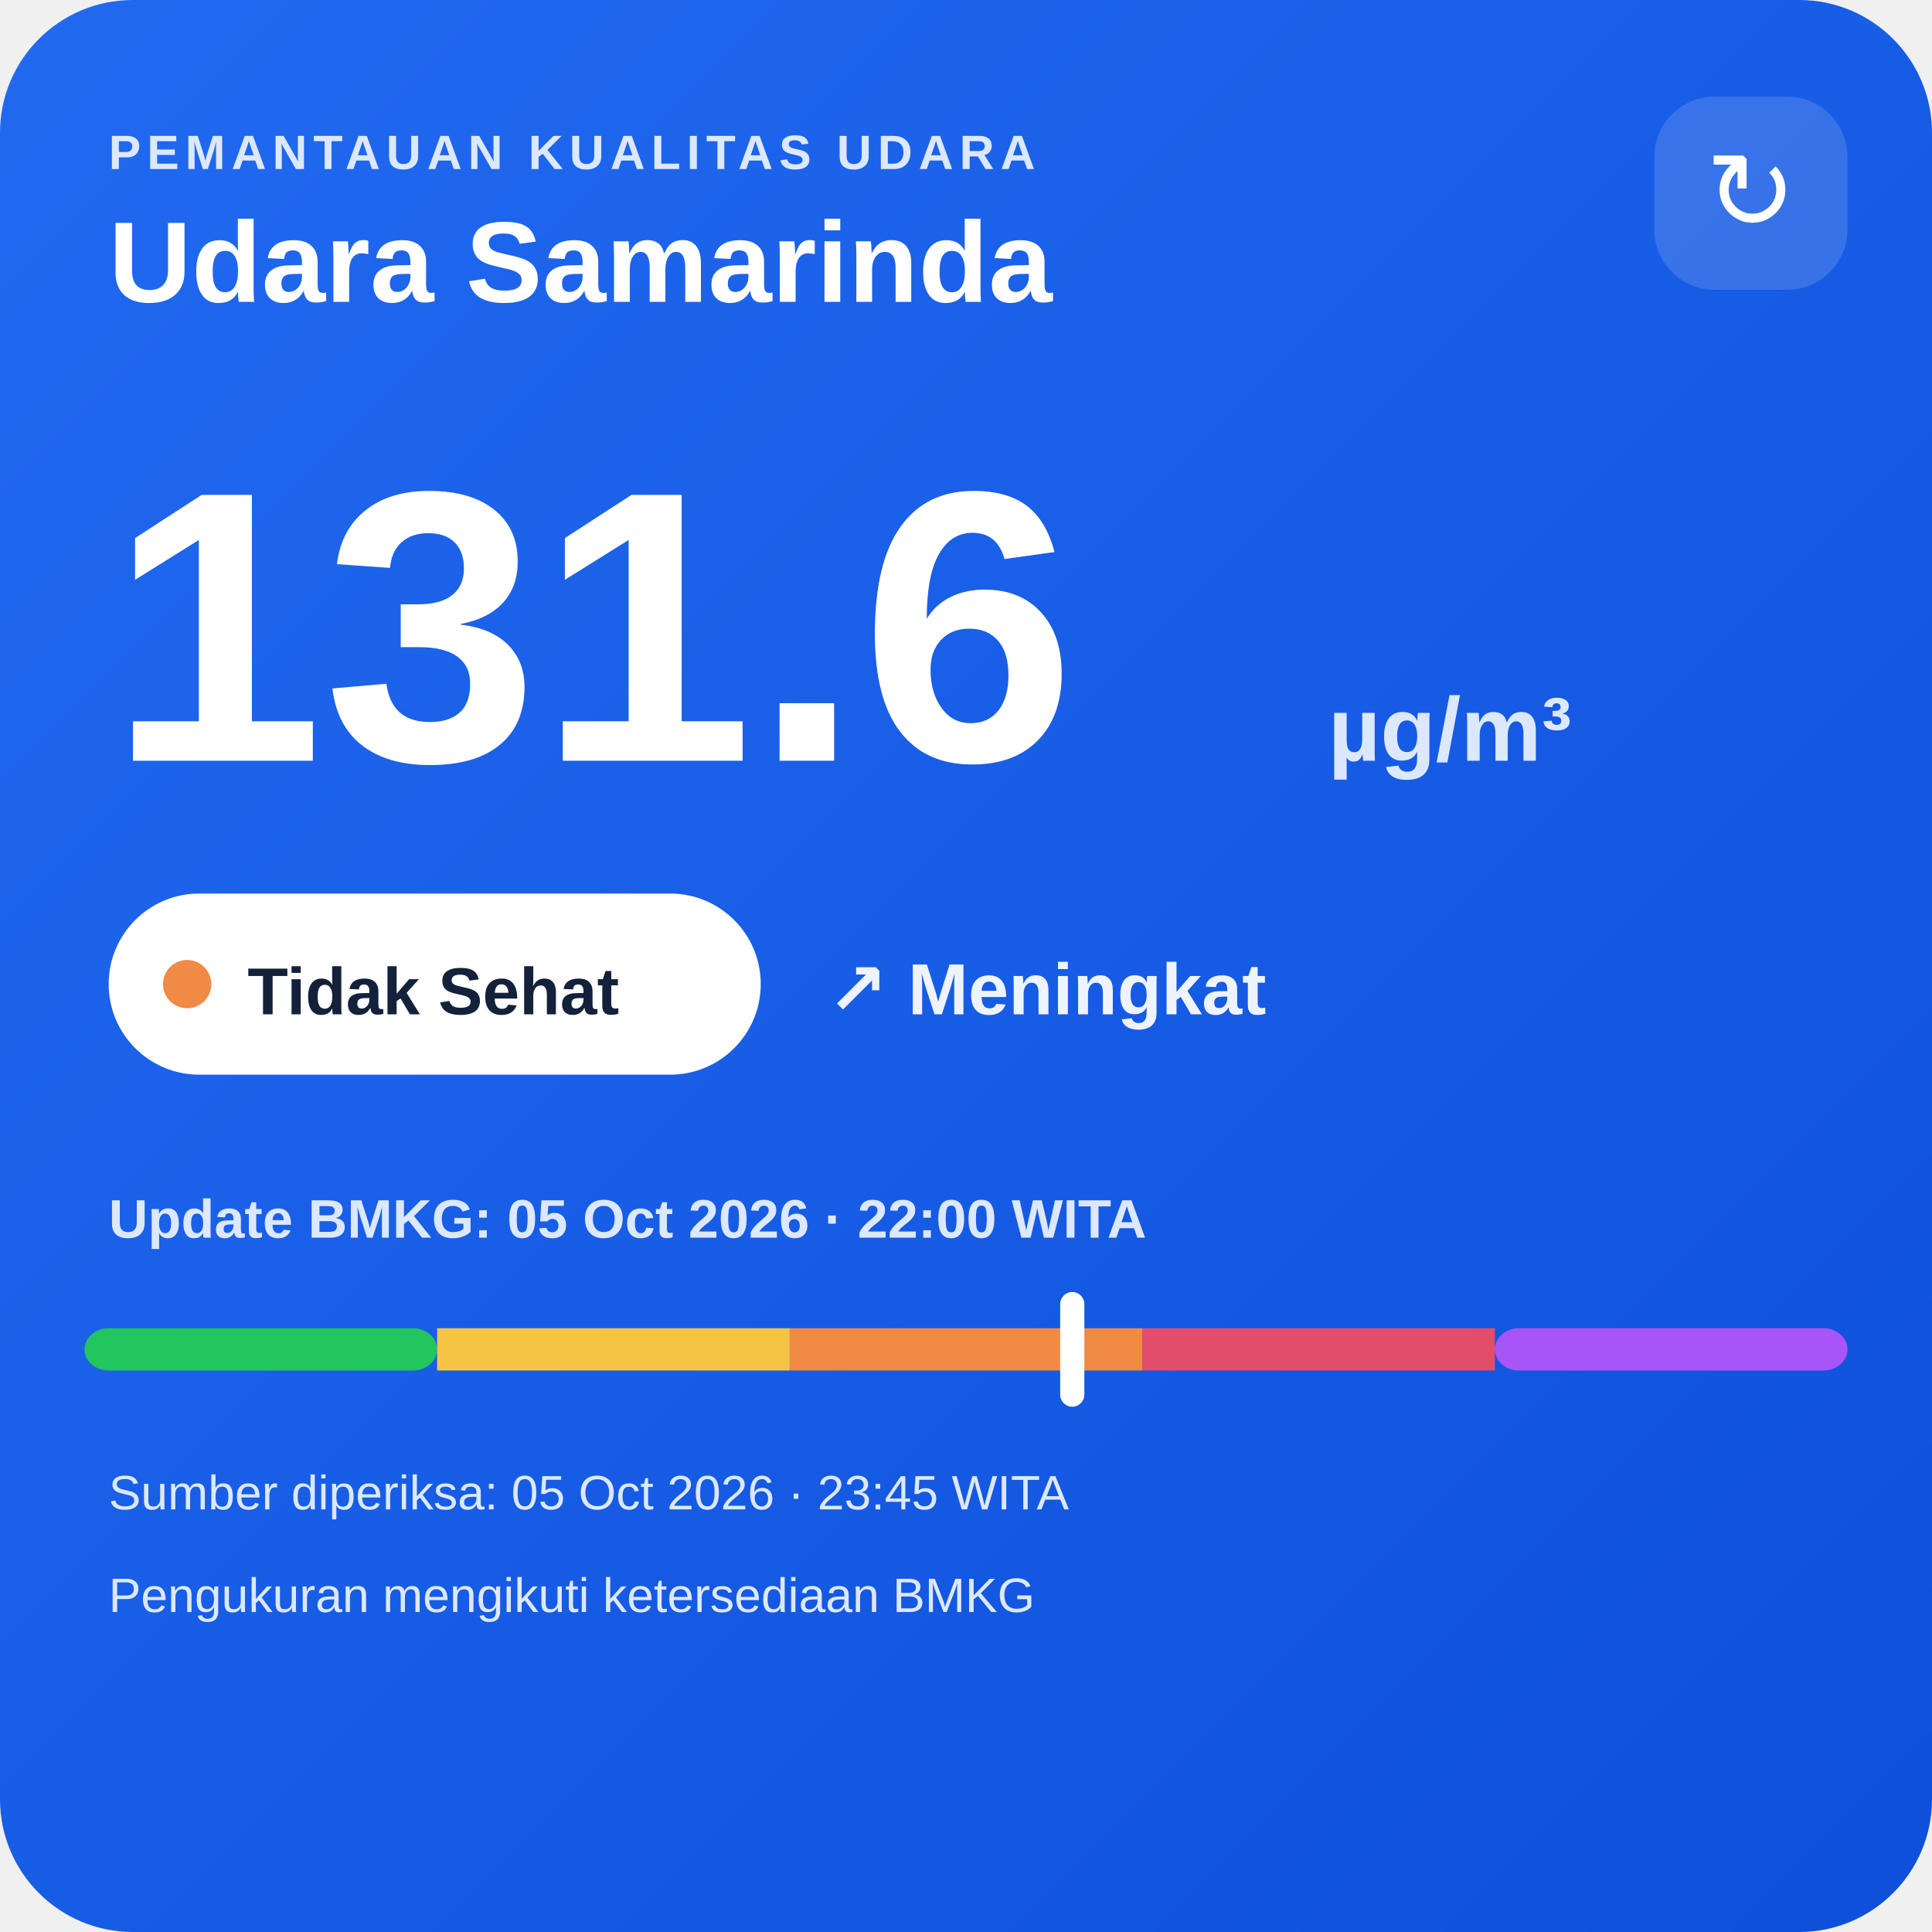
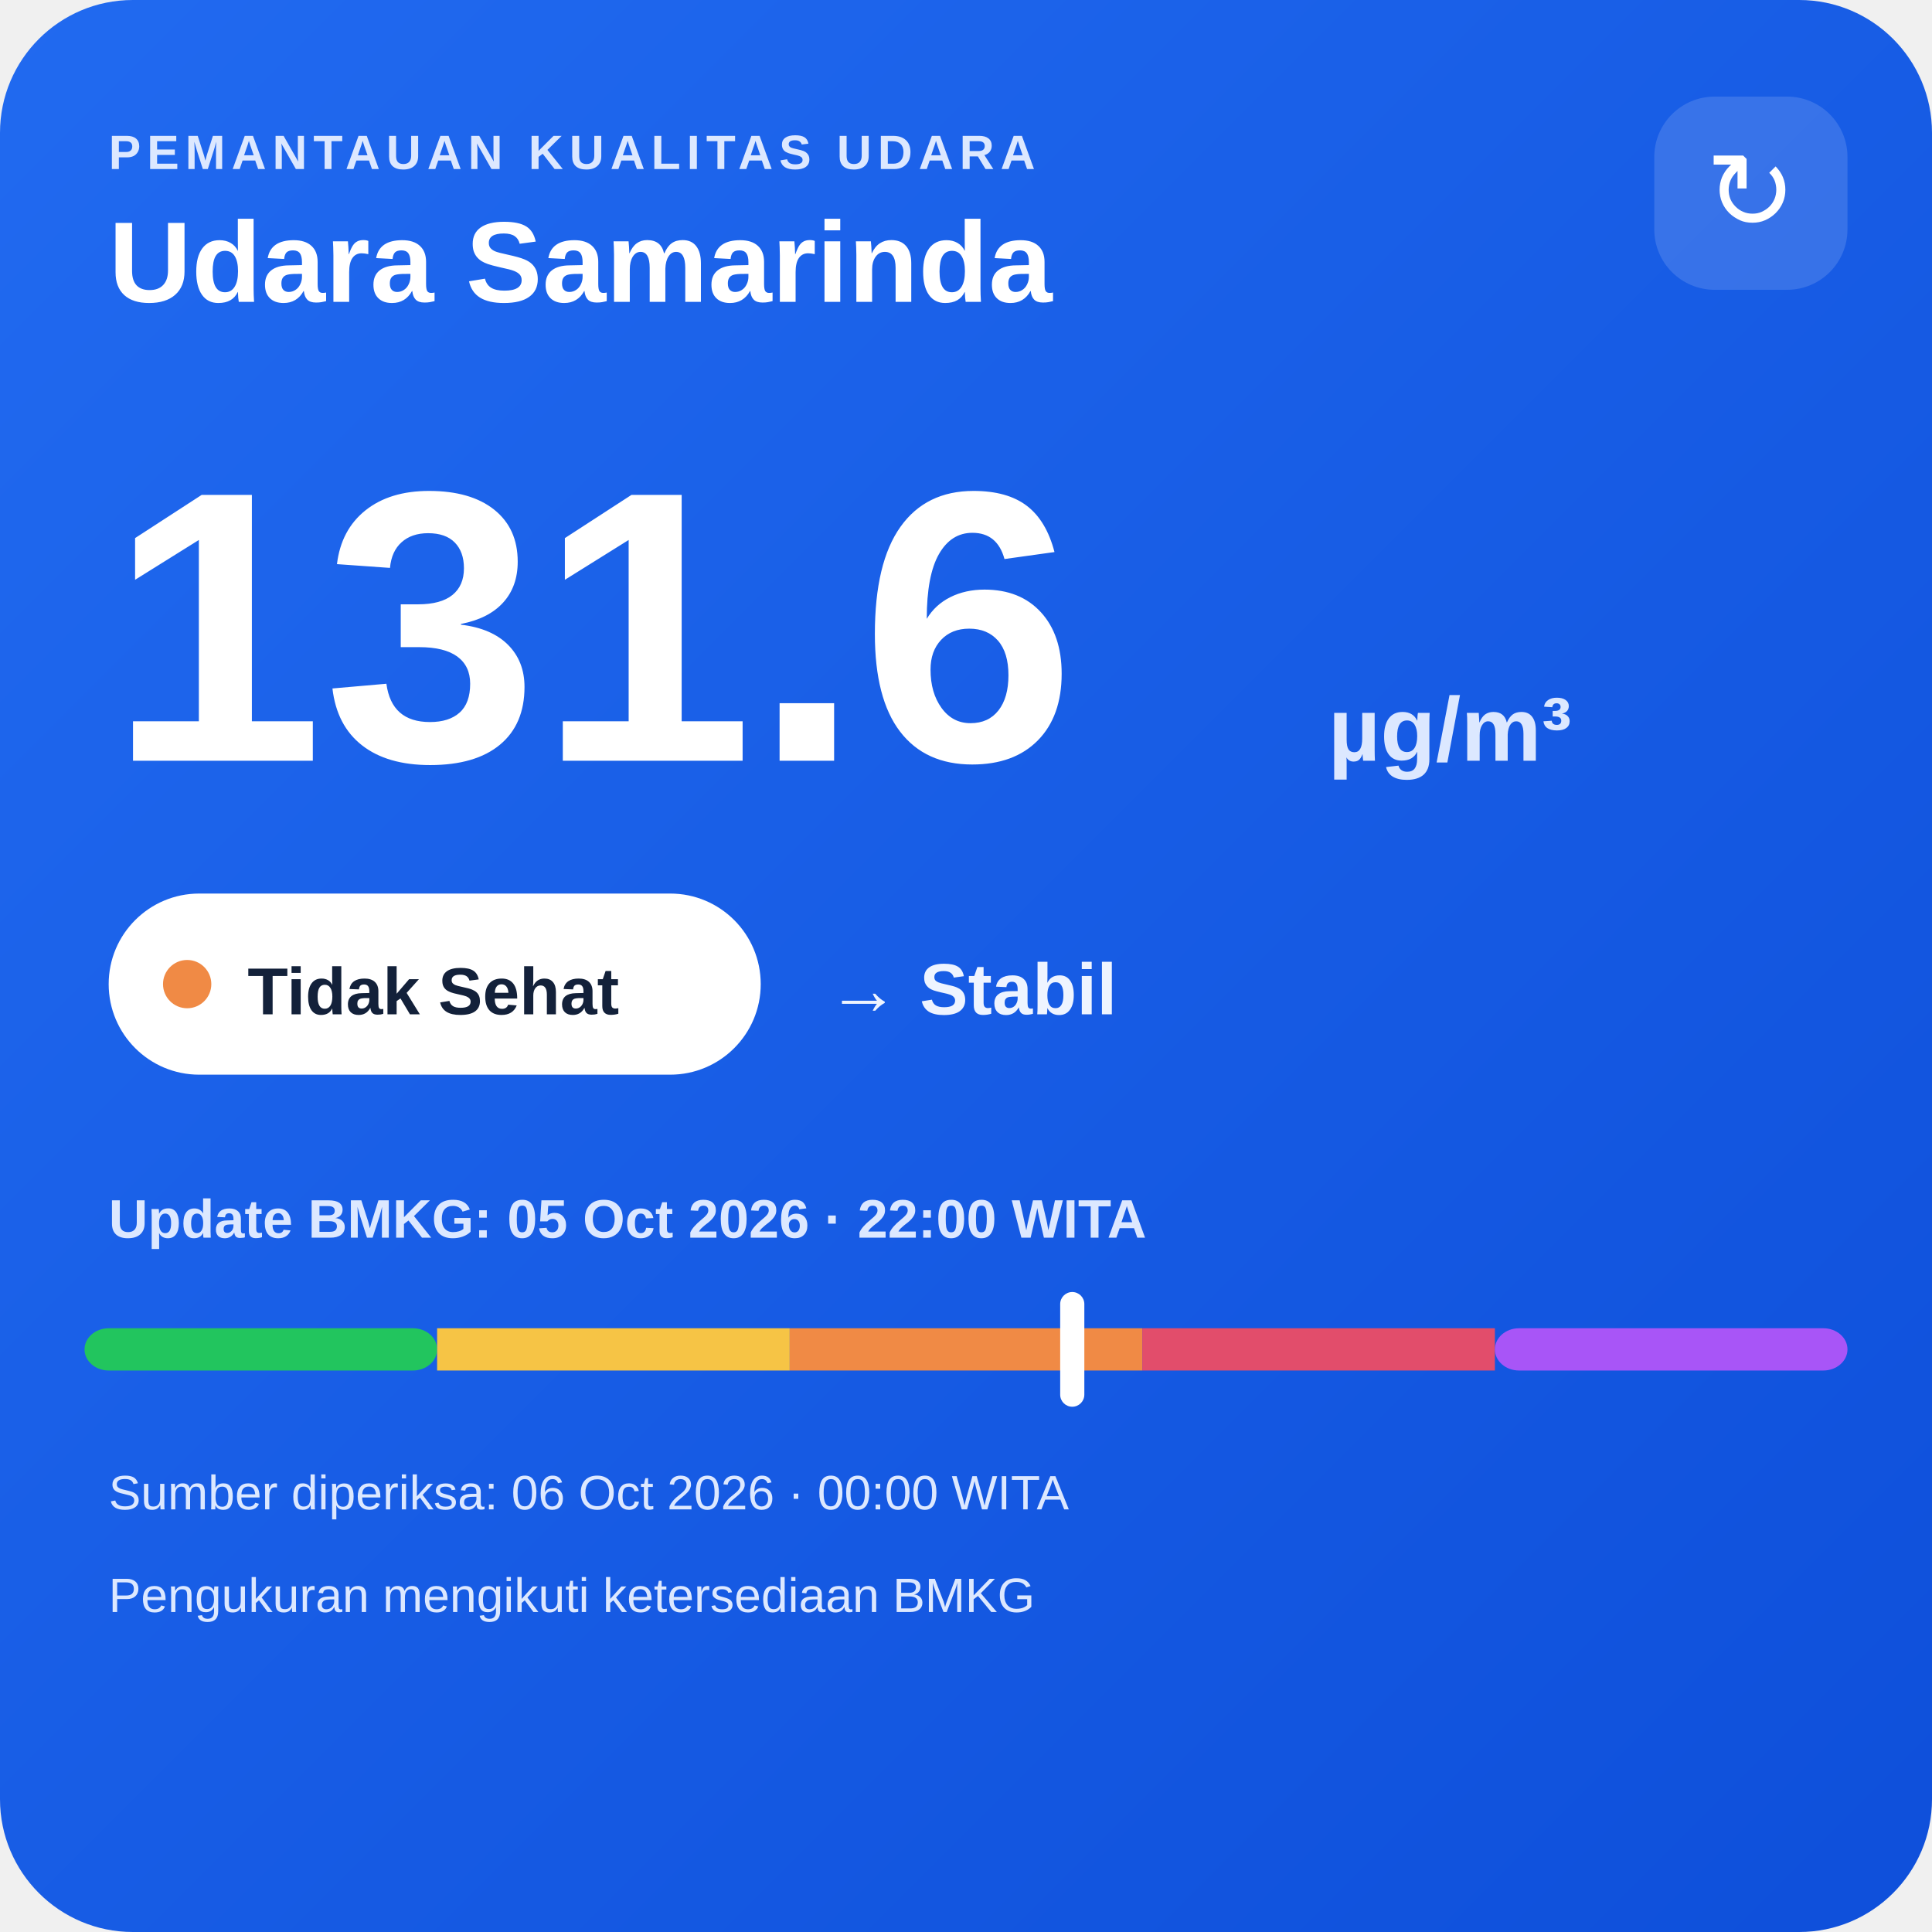
<svg xmlns="http://www.w3.org/2000/svg" width="320" height="320" viewBox="0 0 320 320">
  <defs>
    <linearGradient id="bg" x1="0" y1="0" x2="1" y2="1">
      <stop offset="0" stop-color="#216af0" />
      <stop offset="1" stop-color="#0e4fda" />
    </linearGradient>
  </defs>
  <rect width="320" height="320" rx="22" fill="url(#bg)" />
  <text x="18" y="28" fill="#dce8ff" font-family="Arial,sans-serif" font-size="8" font-weight="700" letter-spacing="1">PEMANTAUAN KUALITAS UDARA</text>
  <text x="18" y="50" fill="#ffffff" font-family="Arial,sans-serif" font-size="19" font-weight="700">Udara Samarinda</text>
  <rect x="274" y="16" width="32" height="32" rx="10" fill="#ffffff" fill-opacity=".14" />
  <text x="290" y="38" text-anchor="middle" fill="#ffffff" font-family="Arial,sans-serif" font-size="18">↻</text>
  <text x="18" y="126" fill="#ffffff" font-family="Arial,sans-serif" font-size="64" font-weight="800">131.6</text>
  <text x="220" y="126" fill="#dce8ff" font-family="Arial,sans-serif" font-size="15" font-weight="700">µg/m³</text>
  <rect x="18" y="148" width="108" height="30" rx="15" fill="#ffffff" />
  <circle cx="31" cy="163" r="4" fill="#f08a45" />
  <text x="41" y="168" fill="#13213a" font-family="Arial,sans-serif" font-size="11" font-weight="700">Tidak Sehat</text>
-   <text x="137" y="168" fill="#eef4ff" font-family="Arial,sans-serif" font-size="12" font-weight="700">↗ Meningkat</text>
+   <text x="137" y="168" fill="#eef4ff" font-family="Arial,sans-serif" font-size="12" font-weight="700">→ Stabil</text>
  <text x="18" y="205" fill="#dce8ff" font-family="Arial,sans-serif" font-size="9" font-weight="700">Update BMKG: 05 Oct 2026 · 22:00 WITA</text>
  <rect x="14" y="220" width="58.4" height="7" rx="4" fill="#22c55e" />
  <rect x="72.4" y="220" width="58.4" height="7" fill="#f6c445" />
  <rect x="130.8" y="220" width="58.4" height="7" fill="#f08a45" />
  <rect x="189.2" y="220" width="58.4" height="7" fill="#e24d6b" />
  <rect x="247.6" y="220" width="58.4" height="7" rx="4" fill="#a855f7" />
  <rect x="175.6" y="214" width="4" height="19" rx="2" fill="#ffffff" />
-   <text x="18" y="250" fill="#dce8ff" font-family="Arial,sans-serif" font-size="8">Sumber diperiksa: 05 Oct 2026 · 23:45 WITA</text>
+   <text x="18" y="250" fill="#dce8ff" font-family="Arial,sans-serif" font-size="8">Sumber diperiksa: 06 Oct 2026 · 00:00 WITA</text>
  <text x="18" y="267" fill="#dce8ff" font-family="Arial,sans-serif" font-size="8">Pengukuran mengikuti ketersediaan BMKG</text>
</svg>
